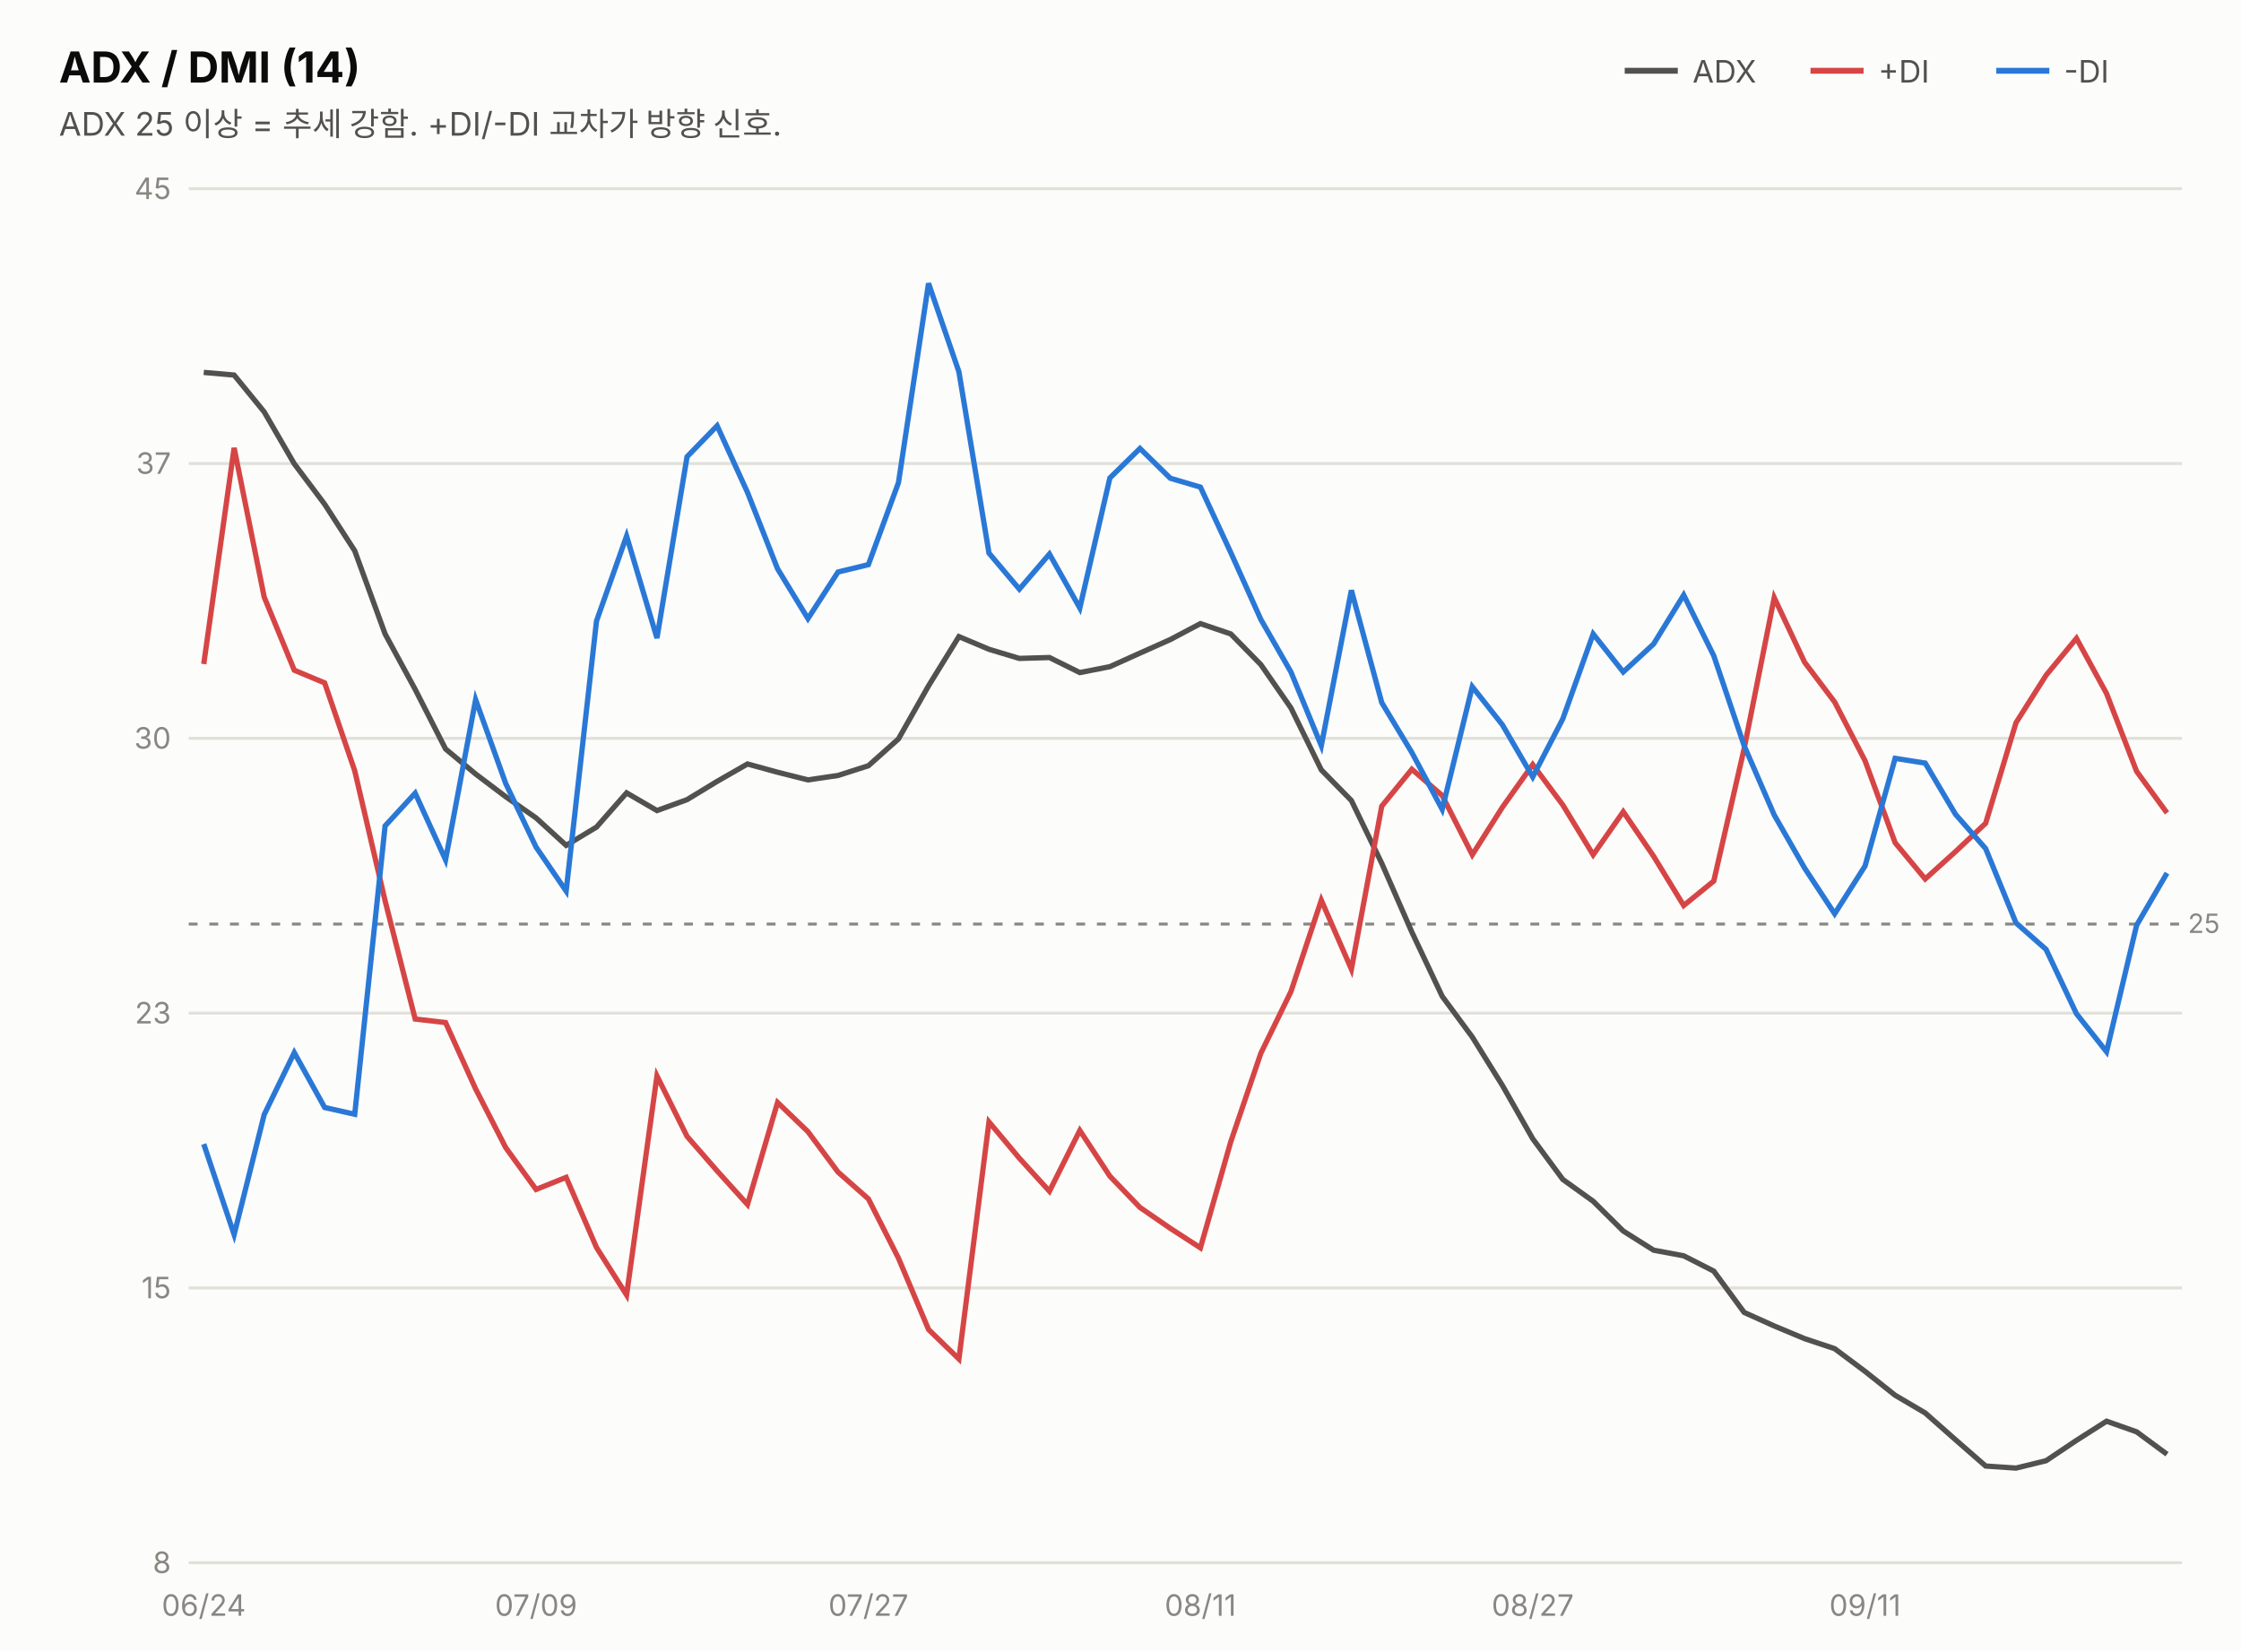
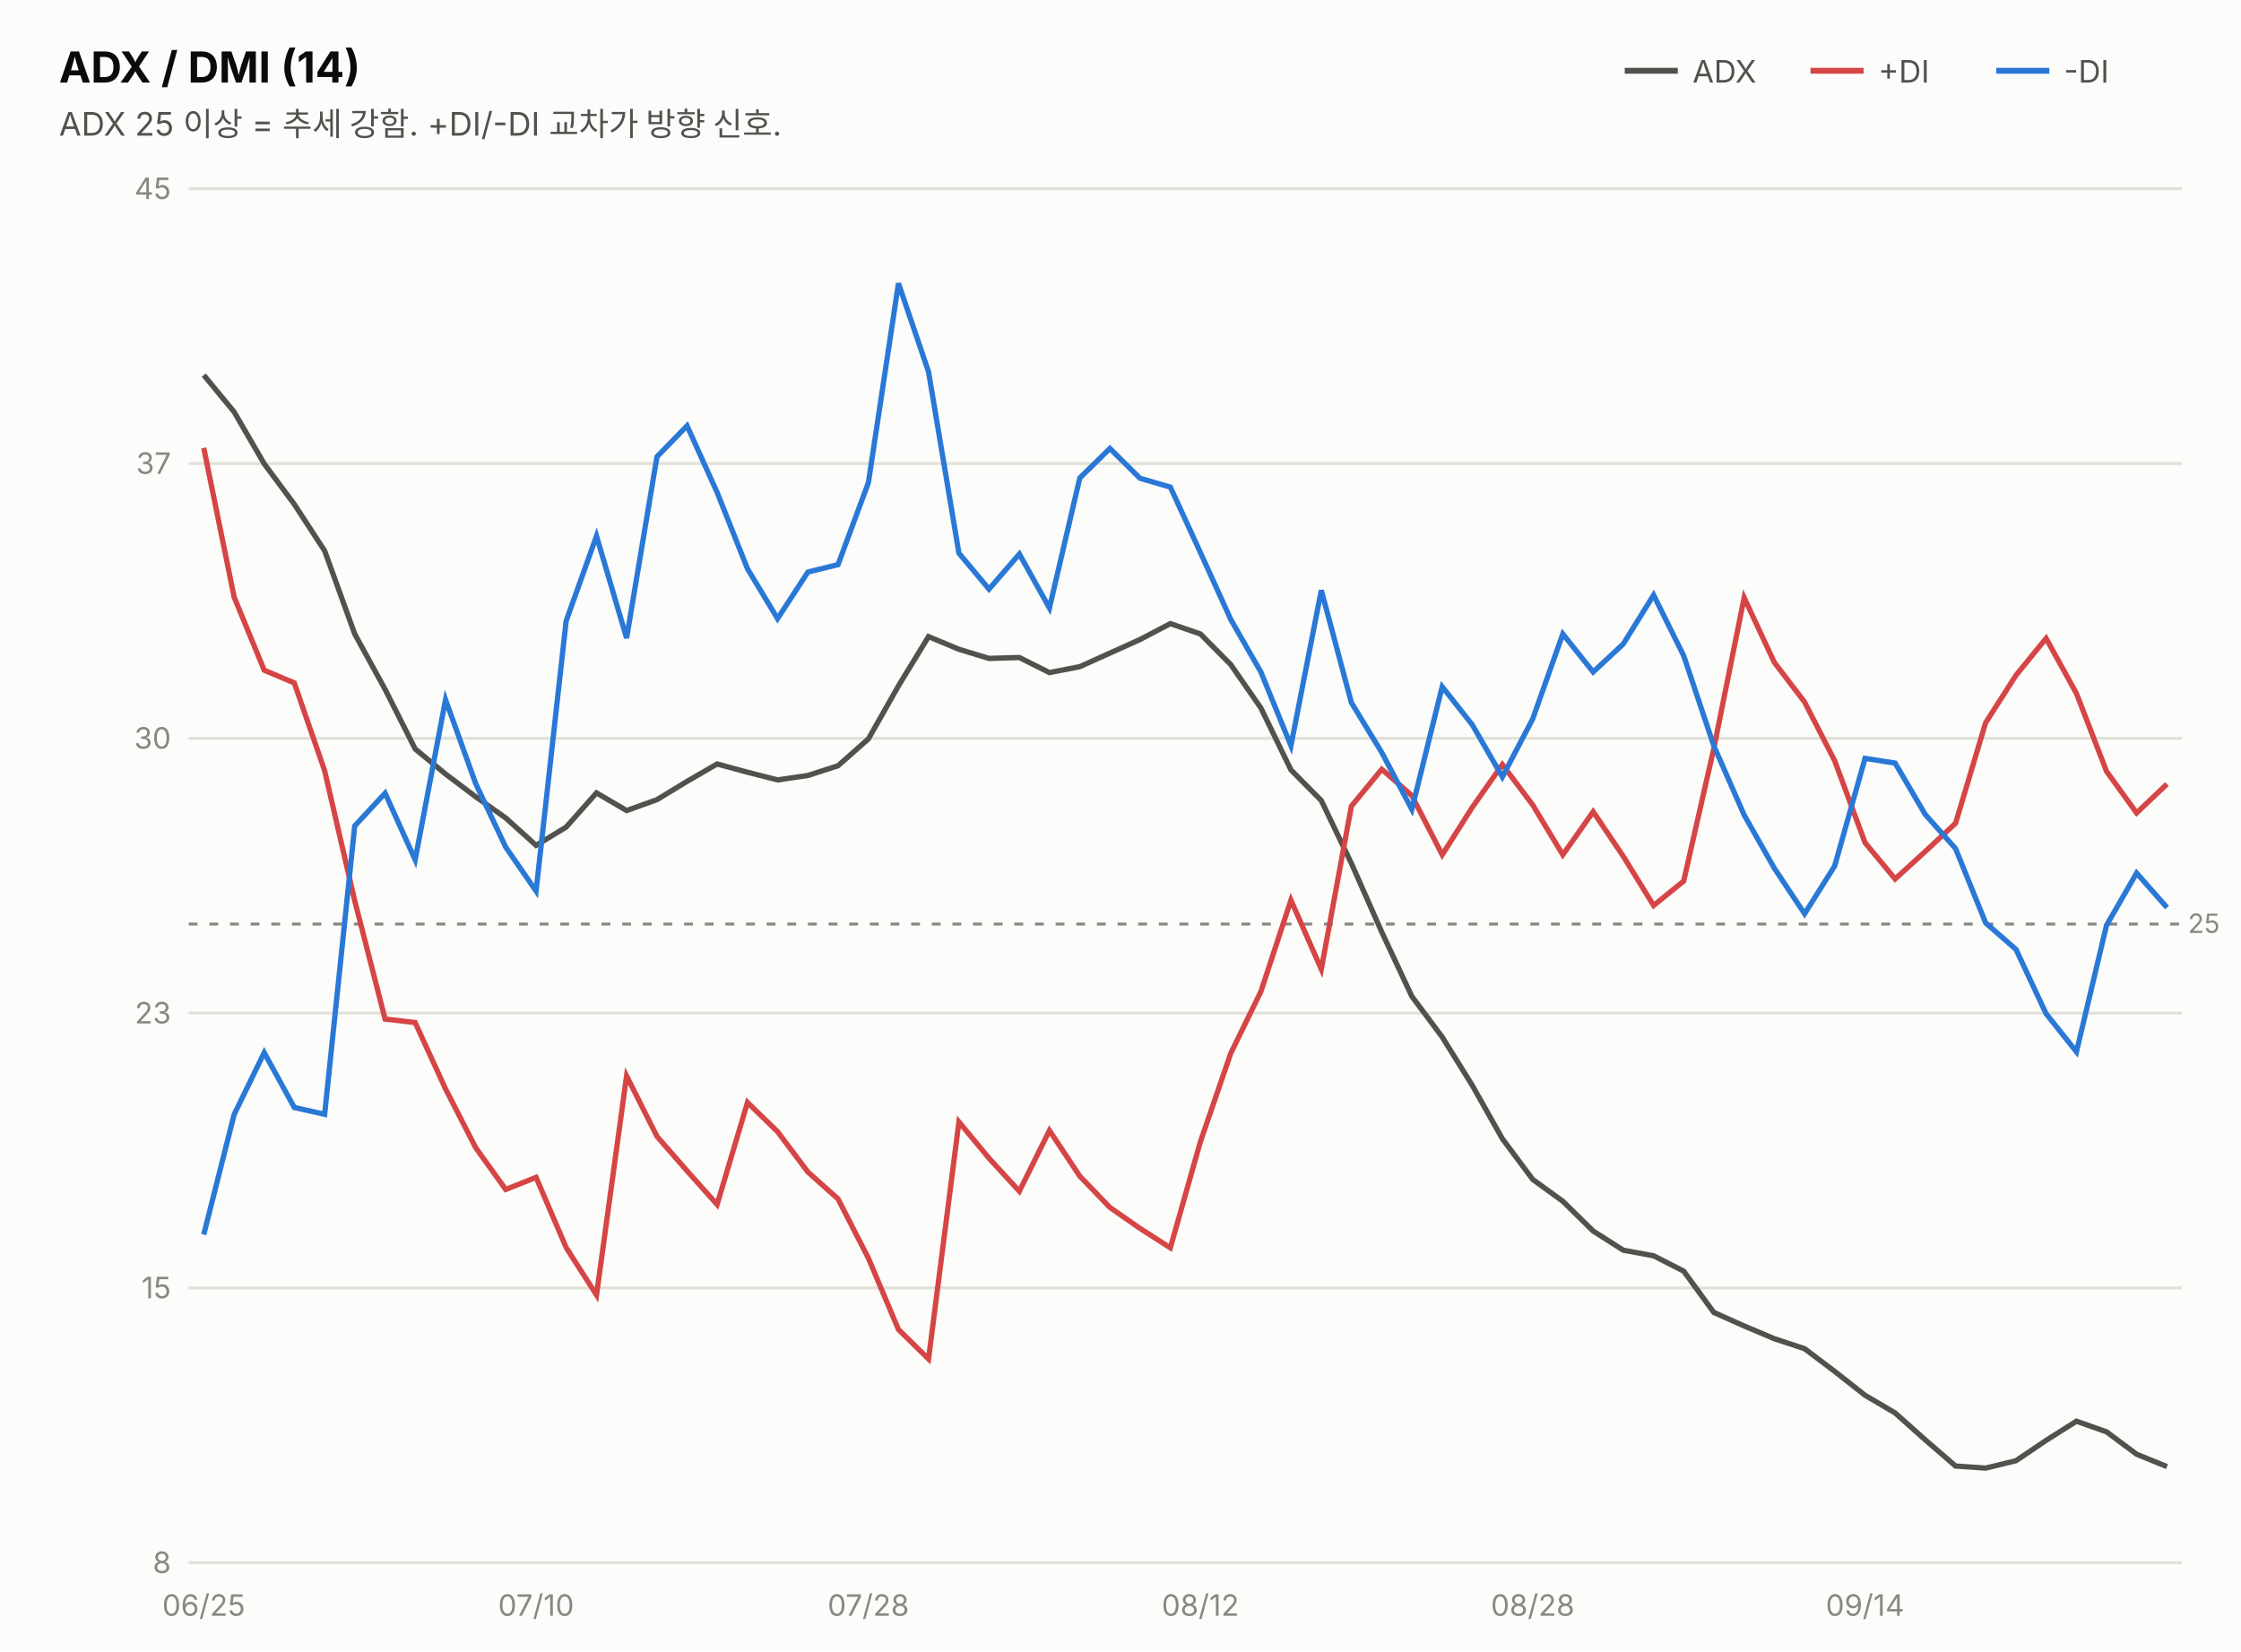
<svg xmlns="http://www.w3.org/2000/svg" width="760" height="560" viewBox="0 0 760 560" font-family="system-ui,-apple-system,&quot;Segoe UI&quot;,&quot;Malgun Gothic&quot;,&quot;Apple SD Gothic Neo&quot;,sans-serif">
  <rect width="760" height="560" fill="#fcfcfb" />
  <text x="20" y="28" font-size="14.5" font-weight="700" fill="#0b0b0b">ADX / DMI (14)</text>
  <text x="20" y="46" font-size="11" fill="#52514e">ADX 25 이상 = 추세 강함. +DI/-DI 교차가 방향 신호.</text>
  <line x1="551" y1="24" x2="569" y2="24" stroke="#52514e" stroke-width="2" />
  <text x="574" y="28" font-size="10.5" fill="#52514e">ADX</text>
  <line x1="614" y1="24" x2="632" y2="24" stroke="#d64545" stroke-width="2" />
  <text x="637" y="28" font-size="10.5" fill="#52514e">+DI</text>
  <line x1="677" y1="24" x2="695" y2="24" stroke="#2a78d6" stroke-width="2" />
  <text x="700" y="28" font-size="10.5" fill="#52514e">-DI</text>
  <line x1="64" y1="530.0" x2="740" y2="530.0" stroke="#e1e0d9" stroke-width="1" />
  <text x="58" y="533.5" font-size="10" fill="#898781" text-anchor="end" style="font-variant-numeric:tabular-nums">8</text>
  <line x1="64" y1="436.8" x2="740" y2="436.8" stroke="#e1e0d9" stroke-width="1" />
  <text x="58" y="440.3" font-size="10" fill="#898781" text-anchor="end" style="font-variant-numeric:tabular-nums">15</text>
  <line x1="64" y1="343.6" x2="740" y2="343.6" stroke="#e1e0d9" stroke-width="1" />
  <text x="58" y="347.1" font-size="10" fill="#898781" text-anchor="end" style="font-variant-numeric:tabular-nums">23</text>
  <line x1="64" y1="250.4" x2="740" y2="250.4" stroke="#e1e0d9" stroke-width="1" />
  <text x="58" y="253.9" font-size="10" fill="#898781" text-anchor="end" style="font-variant-numeric:tabular-nums">30</text>
  <line x1="64" y1="157.2" x2="740" y2="157.2" stroke="#e1e0d9" stroke-width="1" />
  <text x="58" y="160.7" font-size="10" fill="#898781" text-anchor="end" style="font-variant-numeric:tabular-nums">37</text>
  <line x1="64" y1="64.0" x2="740" y2="64.0" stroke="#e1e0d9" stroke-width="1" />
  <text x="58" y="67.5" font-size="10" fill="#898781" text-anchor="end" style="font-variant-numeric:tabular-nums">45</text>
  <line x1="64" y1="313.4" x2="740" y2="313.4" stroke="#898781" stroke-width="1" stroke-dasharray="3 4" />
  <text x="742" y="316.4" font-size="9" fill="#898781">25</text>
-   <path d="M69.1,126.3 L79.4,127.2 L89.6,139.7 L99.8,157.3 L110.1,171.0 L120.3,186.8 L130.6,215.0 L140.8,233.8 L151.1,254.0 L161.3,262.5 L171.5,270.2 L181.8,277.4 L192.0,286.7 L202.3,280.5 L212.5,268.9 L222.8,274.9 L233.0,271.2 L243.2,265.0 L253.5,259.1 L263.7,261.9 L274.0,264.5 L284.2,263.0 L294.5,259.7 L304.7,250.6 L314.9,232.6 L325.2,215.9 L335.4,220.2 L345.7,223.3 L355.9,223.0 L366.2,228.1 L376.4,226.1 L386.6,221.5 L396.9,216.9 L407.1,211.5 L417.4,215.0 L427.6,225.4 L437.8,240.1 L448.1,261.1 L458.3,271.5 L468.6,292.8 L478.8,316.1 L489.1,337.9 L499.3,351.7 L509.5,368.1 L519.8,386.2 L530.0,400.0 L540.3,407.4 L550.5,417.5 L560.8,424.0 L571.0,425.9 L581.2,431.1 L591.5,445.1 L601.7,449.7 L612.0,454.0 L622.2,457.4 L632.5,465.1 L642.7,473.2 L652.9,479.2 L663.2,488.3 L673.4,497.2 L683.7,497.9 L693.9,495.4 L704.2,488.5 L714.4,482.0 L724.6,485.6 L734.9,493.2" fill="none" stroke="#52514e" stroke-width="1.8" />
-   <path d="M69.1,225.2 L79.4,151.9 L89.6,202.5 L99.8,227.3 L110.1,231.6 L120.3,261.4 L130.6,305.5 L140.8,345.6 L151.1,346.8 L161.3,369.3 L171.5,389.2 L181.8,403.4 L192.0,399.3 L202.3,423.1 L212.5,439.2 L222.8,364.9 L233.0,385.4 L243.2,397.1 L253.5,408.5 L263.7,373.9 L274.0,383.8 L284.2,397.5 L294.5,406.6 L304.7,426.7 L314.9,450.9 L325.2,460.9 L335.4,380.5 L345.7,392.8 L355.9,404.0 L366.2,383.4 L376.4,398.9 L386.6,409.5 L396.9,416.6 L407.1,423.2 L417.4,387.2 L427.6,357.2 L437.8,336.3 L448.1,305.3 L458.3,328.7 L468.6,273.4 L478.8,260.9 L489.1,269.8 L499.3,289.9 L509.5,273.8 L519.8,259.3 L530.0,273.0 L540.3,289.9 L550.5,275.3 L560.8,290.4 L571.0,307.1 L581.2,298.8 L591.5,253.9 L601.7,202.7 L612.0,224.6 L622.2,238.1 L632.5,258.0 L642.7,285.8 L652.9,298.1 L663.2,288.8 L673.4,279.2 L683.7,245.1 L693.9,229.0 L704.2,216.5 L714.4,235.2 L724.6,261.6 L734.9,275.7" fill="none" stroke="#d64545" stroke-width="1.8" />
-   <path d="M69.1,388.0 L79.4,418.7 L89.6,378.0 L99.8,357.0 L110.1,375.6 L120.3,377.9 L130.6,280.1 L140.8,269.0 L151.1,291.6 L161.3,237.3 L171.5,265.7 L181.8,287.3 L192.0,302.2 L202.3,210.6 L212.5,181.8 L222.8,216.4 L233.0,154.9 L243.2,144.4 L253.5,167.0 L263.7,192.9 L274.0,209.8 L284.2,194.0 L294.5,191.5 L304.7,163.7 L314.9,96.1 L325.2,126.1 L335.4,187.6 L345.7,199.8 L355.9,187.9 L366.2,206.2 L376.4,162.1 L386.6,152.1 L396.9,162.2 L407.1,165.2 L417.4,187.4 L427.6,210.1 L437.8,227.9 L448.1,252.9 L458.3,200.2 L468.6,238.3 L478.8,255.2 L489.1,274.5 L499.3,232.9 L509.5,245.8 L519.8,263.5 L530.0,243.8 L540.3,215.0 L550.5,227.9 L560.8,218.4 L571.0,201.8 L581.2,222.4 L591.5,252.9 L601.7,276.4 L612.0,294.4 L622.2,309.9 L632.5,293.7 L642.7,257.2 L652.9,258.8 L663.2,276.2 L673.4,287.8 L683.7,313.0 L693.9,322.0 L704.2,343.8 L714.4,356.7 L724.6,313.8 L734.9,296.1" fill="none" stroke="#2a78d6" stroke-width="1.8" />
-   <text x="69.1" y="548" font-size="10" fill="#898781" text-anchor="middle">06/24</text>
-   <text x="181.8" y="548" font-size="10" fill="#898781" text-anchor="middle">07/09</text>
-   <text x="294.5" y="548" font-size="10" fill="#898781" text-anchor="middle">07/27</text>
-   <text x="407.1" y="548" font-size="10" fill="#898781" text-anchor="middle">08/11</text>
-   <text x="519.8" y="548" font-size="10" fill="#898781" text-anchor="middle">08/27</text>
-   <text x="632.5" y="548" font-size="10" fill="#898781" text-anchor="middle">09/11</text>
+   <path d="M69.1,127.2 L79.4,139.7 L89.6,157.3 L99.8,171.0 L110.1,186.8 L120.3,215.0 L130.6,233.8 L140.8,254.0 L151.1,262.5 L161.3,270.2 L171.5,277.4 L181.8,286.7 L192.0,280.5 L202.3,268.9 L212.5,274.9 L222.8,271.2 L233.0,265.0 L243.2,259.1 L253.5,261.9 L263.7,264.5 L274.0,263.0 L284.2,259.7 L294.5,250.6 L304.7,232.6 L314.9,215.9 L325.2,220.2 L335.4,223.3 L345.7,223.0 L355.9,228.1 L366.2,226.1 L376.4,221.5 L386.6,216.9 L396.9,211.5 L407.1,215.0 L417.4,225.4 L427.6,240.1 L437.8,261.1 L448.1,271.5 L458.3,292.8 L468.6,316.1 L478.8,337.9 L489.1,351.7 L499.3,368.1 L509.5,386.2 L519.8,400.0 L530.0,407.4 L540.3,417.5 L550.5,424.0 L560.8,425.9 L571.0,431.1 L581.2,445.1 L591.5,449.7 L601.7,454.0 L612.0,457.4 L622.2,465.1 L632.5,473.2 L642.7,479.2 L652.9,488.3 L663.2,497.2 L673.4,497.9 L683.7,495.4 L693.9,488.5 L704.2,482.0 L714.4,485.6 L724.6,493.2 L734.9,497.4" fill="none" stroke="#52514e" stroke-width="1.8" />
+   <path d="M69.1,151.9 L79.4,202.5 L89.6,227.3 L99.8,231.6 L110.1,261.4 L120.3,305.5 L130.6,345.6 L140.8,346.8 L151.1,369.3 L161.3,389.2 L171.5,403.4 L181.8,399.3 L192.0,423.1 L202.3,439.2 L212.5,364.9 L222.8,385.4 L233.0,397.1 L243.2,408.5 L253.5,373.9 L263.7,383.8 L274.0,397.5 L284.2,406.6 L294.5,426.7 L304.7,450.9 L314.9,460.9 L325.2,380.5 L335.4,392.8 L345.7,404.0 L355.9,383.4 L366.2,398.9 L376.4,409.5 L386.6,416.6 L396.9,423.2 L407.1,387.2 L417.4,357.2 L427.6,336.3 L437.8,305.3 L448.1,328.7 L458.3,273.4 L468.6,260.9 L478.8,269.8 L489.1,289.9 L499.3,273.8 L509.5,259.3 L519.8,273.0 L530.0,289.9 L540.3,275.3 L550.5,290.4 L560.8,307.1 L571.0,298.8 L581.2,253.9 L591.5,202.7 L601.7,224.6 L612.0,238.1 L622.2,258.0 L632.5,285.8 L642.7,298.1 L652.9,288.8 L663.2,279.2 L673.4,245.1 L683.7,229.0 L693.9,216.5 L704.2,235.2 L714.4,261.6 L724.6,275.7 L734.9,265.9" fill="none" stroke="#d64545" stroke-width="1.8" />
+   <path d="M69.1,418.7 L79.4,378.0 L89.6,357.0 L99.8,375.6 L110.1,377.9 L120.3,280.1 L130.6,269.0 L140.8,291.6 L151.1,237.3 L161.3,265.7 L171.5,287.3 L181.8,302.2 L192.0,210.6 L202.3,181.8 L212.5,216.4 L222.8,154.9 L233.0,144.4 L243.2,167.0 L253.5,192.9 L263.7,209.8 L274.0,194.0 L284.2,191.5 L294.5,163.7 L304.7,96.1 L314.9,126.1 L325.2,187.6 L335.4,199.8 L345.7,187.9 L355.9,206.2 L366.2,162.1 L376.4,152.1 L386.6,162.2 L396.9,165.2 L407.1,187.4 L417.4,210.1 L427.6,227.9 L437.8,252.9 L448.1,200.2 L458.3,238.3 L468.6,255.2 L478.8,274.5 L489.1,232.9 L499.3,245.8 L509.5,263.5 L519.8,243.8 L530.0,215.0 L540.3,227.9 L550.5,218.4 L560.8,201.8 L571.0,222.4 L581.2,252.9 L591.5,276.4 L601.7,294.4 L612.0,309.9 L622.2,293.7 L632.5,257.2 L642.7,258.8 L652.9,276.2 L663.2,287.8 L673.4,313.0 L683.7,322.0 L693.9,343.8 L704.2,356.7 L714.4,313.8 L724.6,296.1 L734.9,307.8" fill="none" stroke="#2a78d6" stroke-width="1.8" />
+   <text x="69.1" y="548" font-size="10" fill="#898781" text-anchor="middle">06/25</text>
+   <text x="181.8" y="548" font-size="10" fill="#898781" text-anchor="middle">07/10</text>
+   <text x="294.5" y="548" font-size="10" fill="#898781" text-anchor="middle">07/28</text>
+   <text x="407.1" y="548" font-size="10" fill="#898781" text-anchor="middle">08/12</text>
+   <text x="519.8" y="548" font-size="10" fill="#898781" text-anchor="middle">08/28</text>
+   <text x="632.5" y="548" font-size="10" fill="#898781" text-anchor="middle">09/14</text>
</svg>
